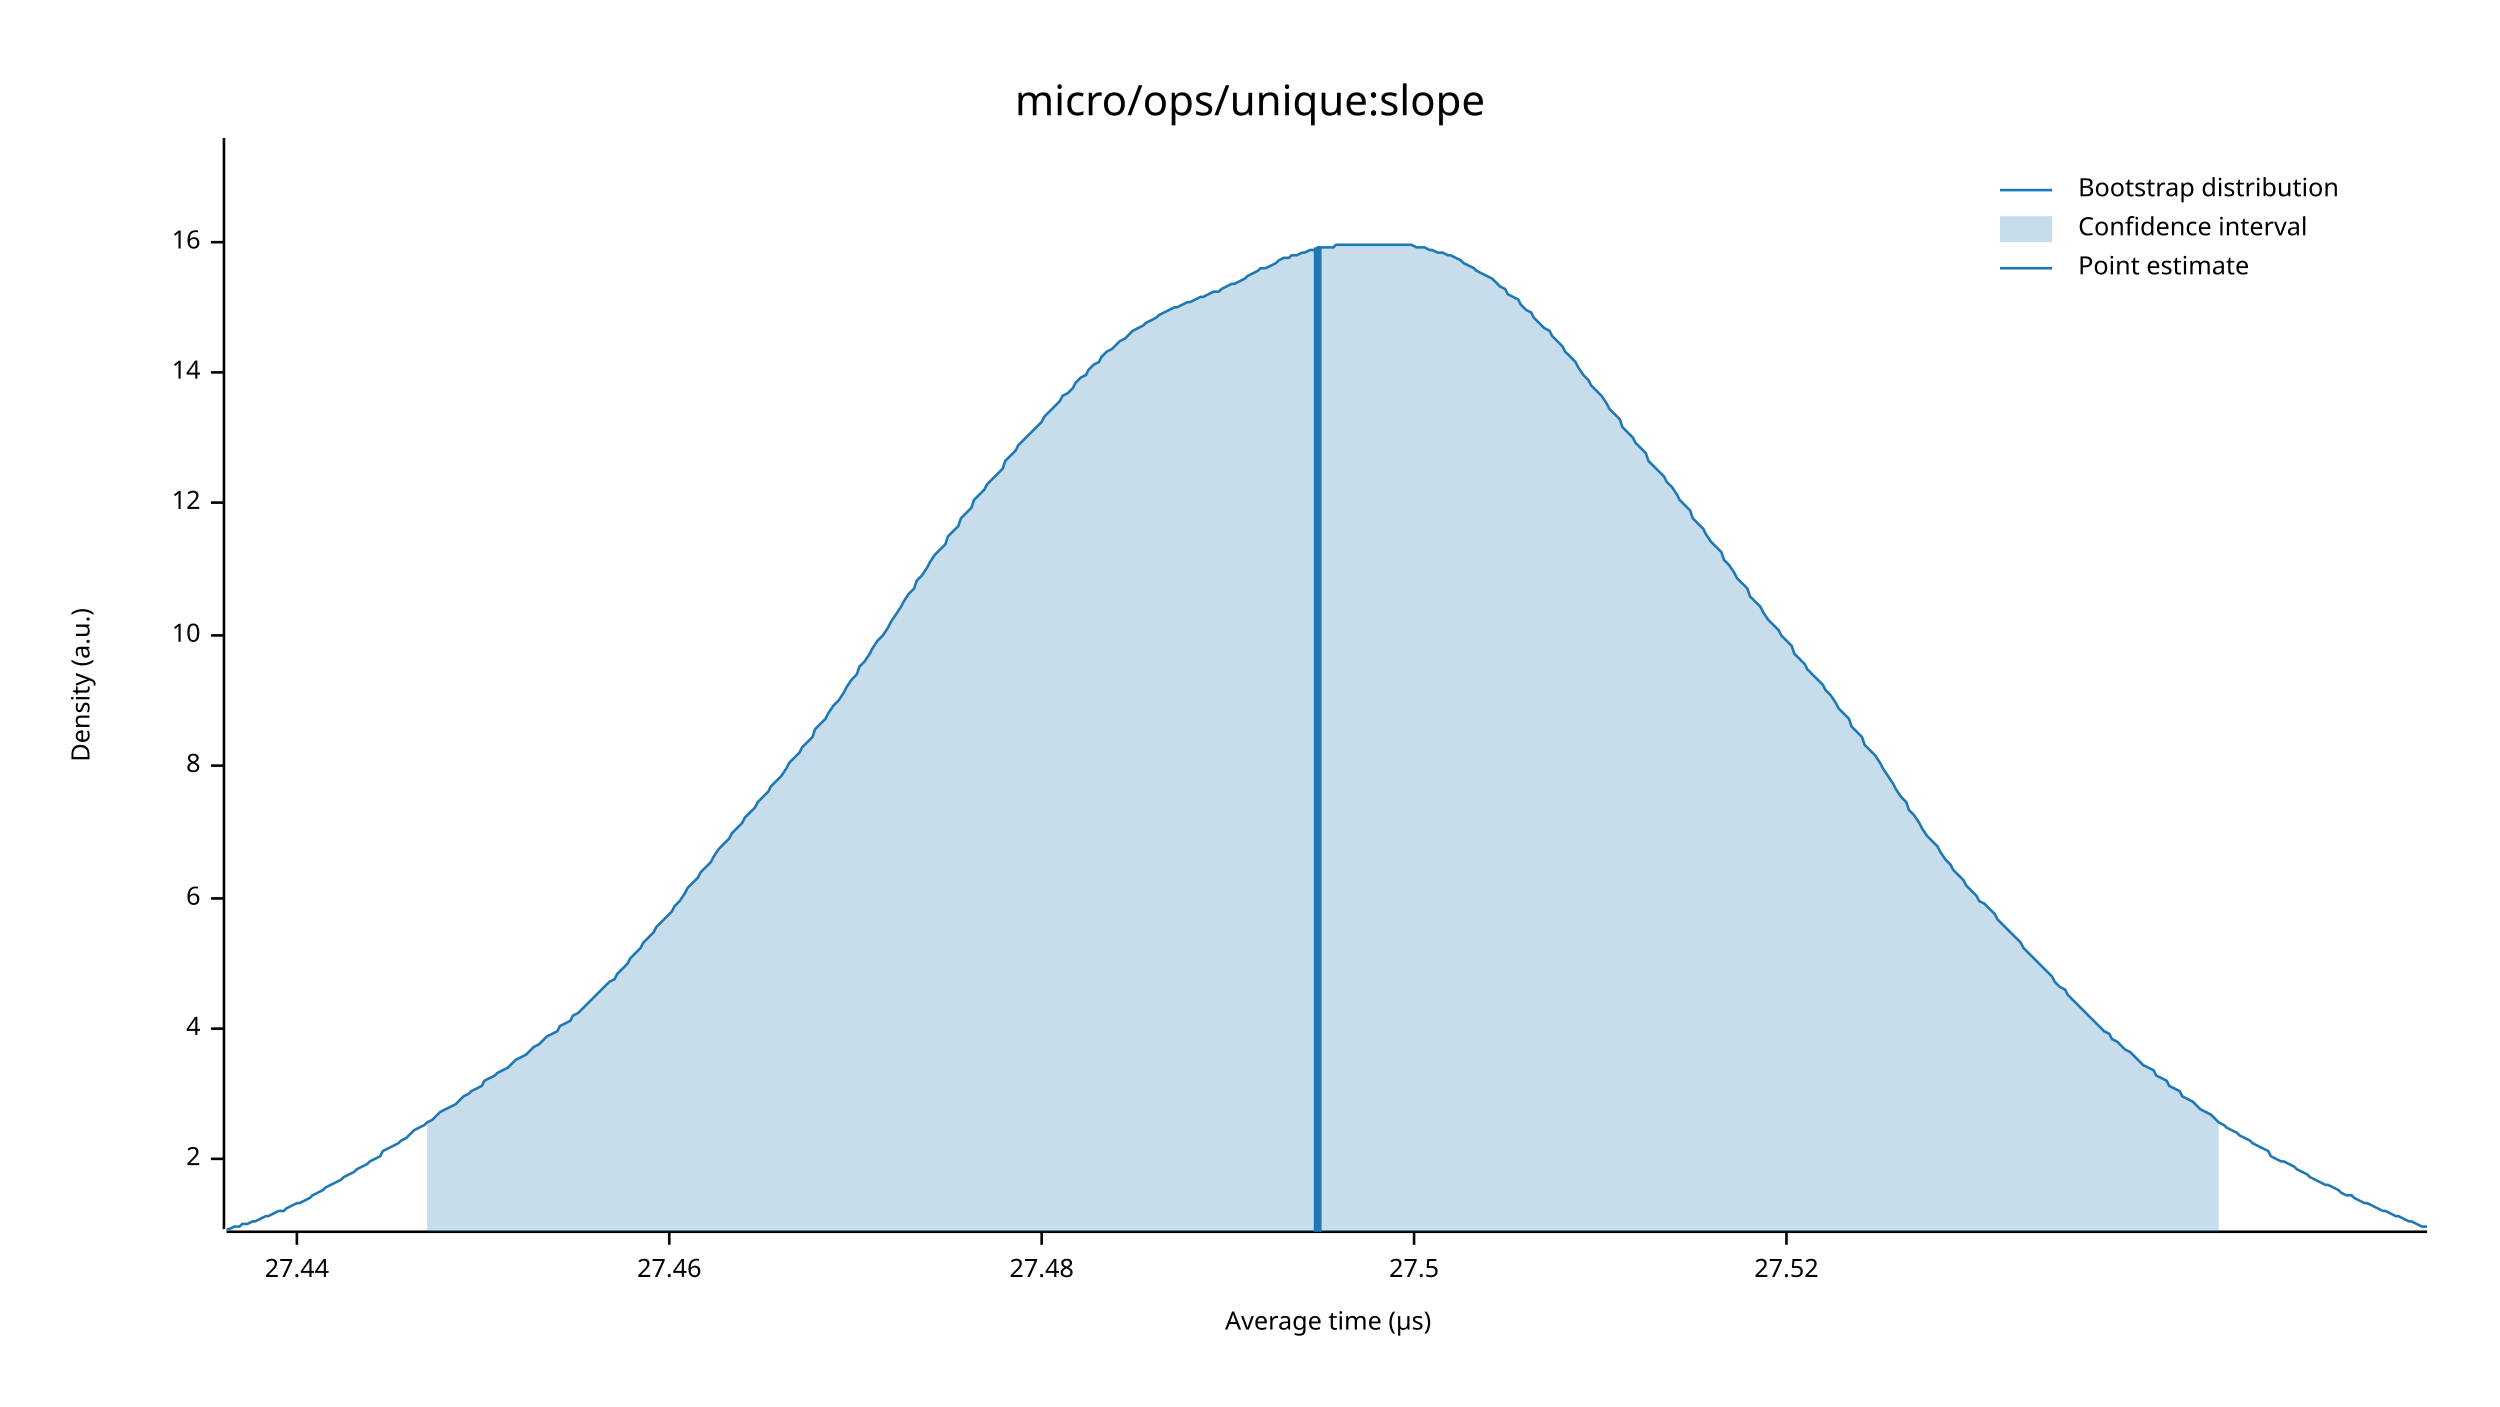
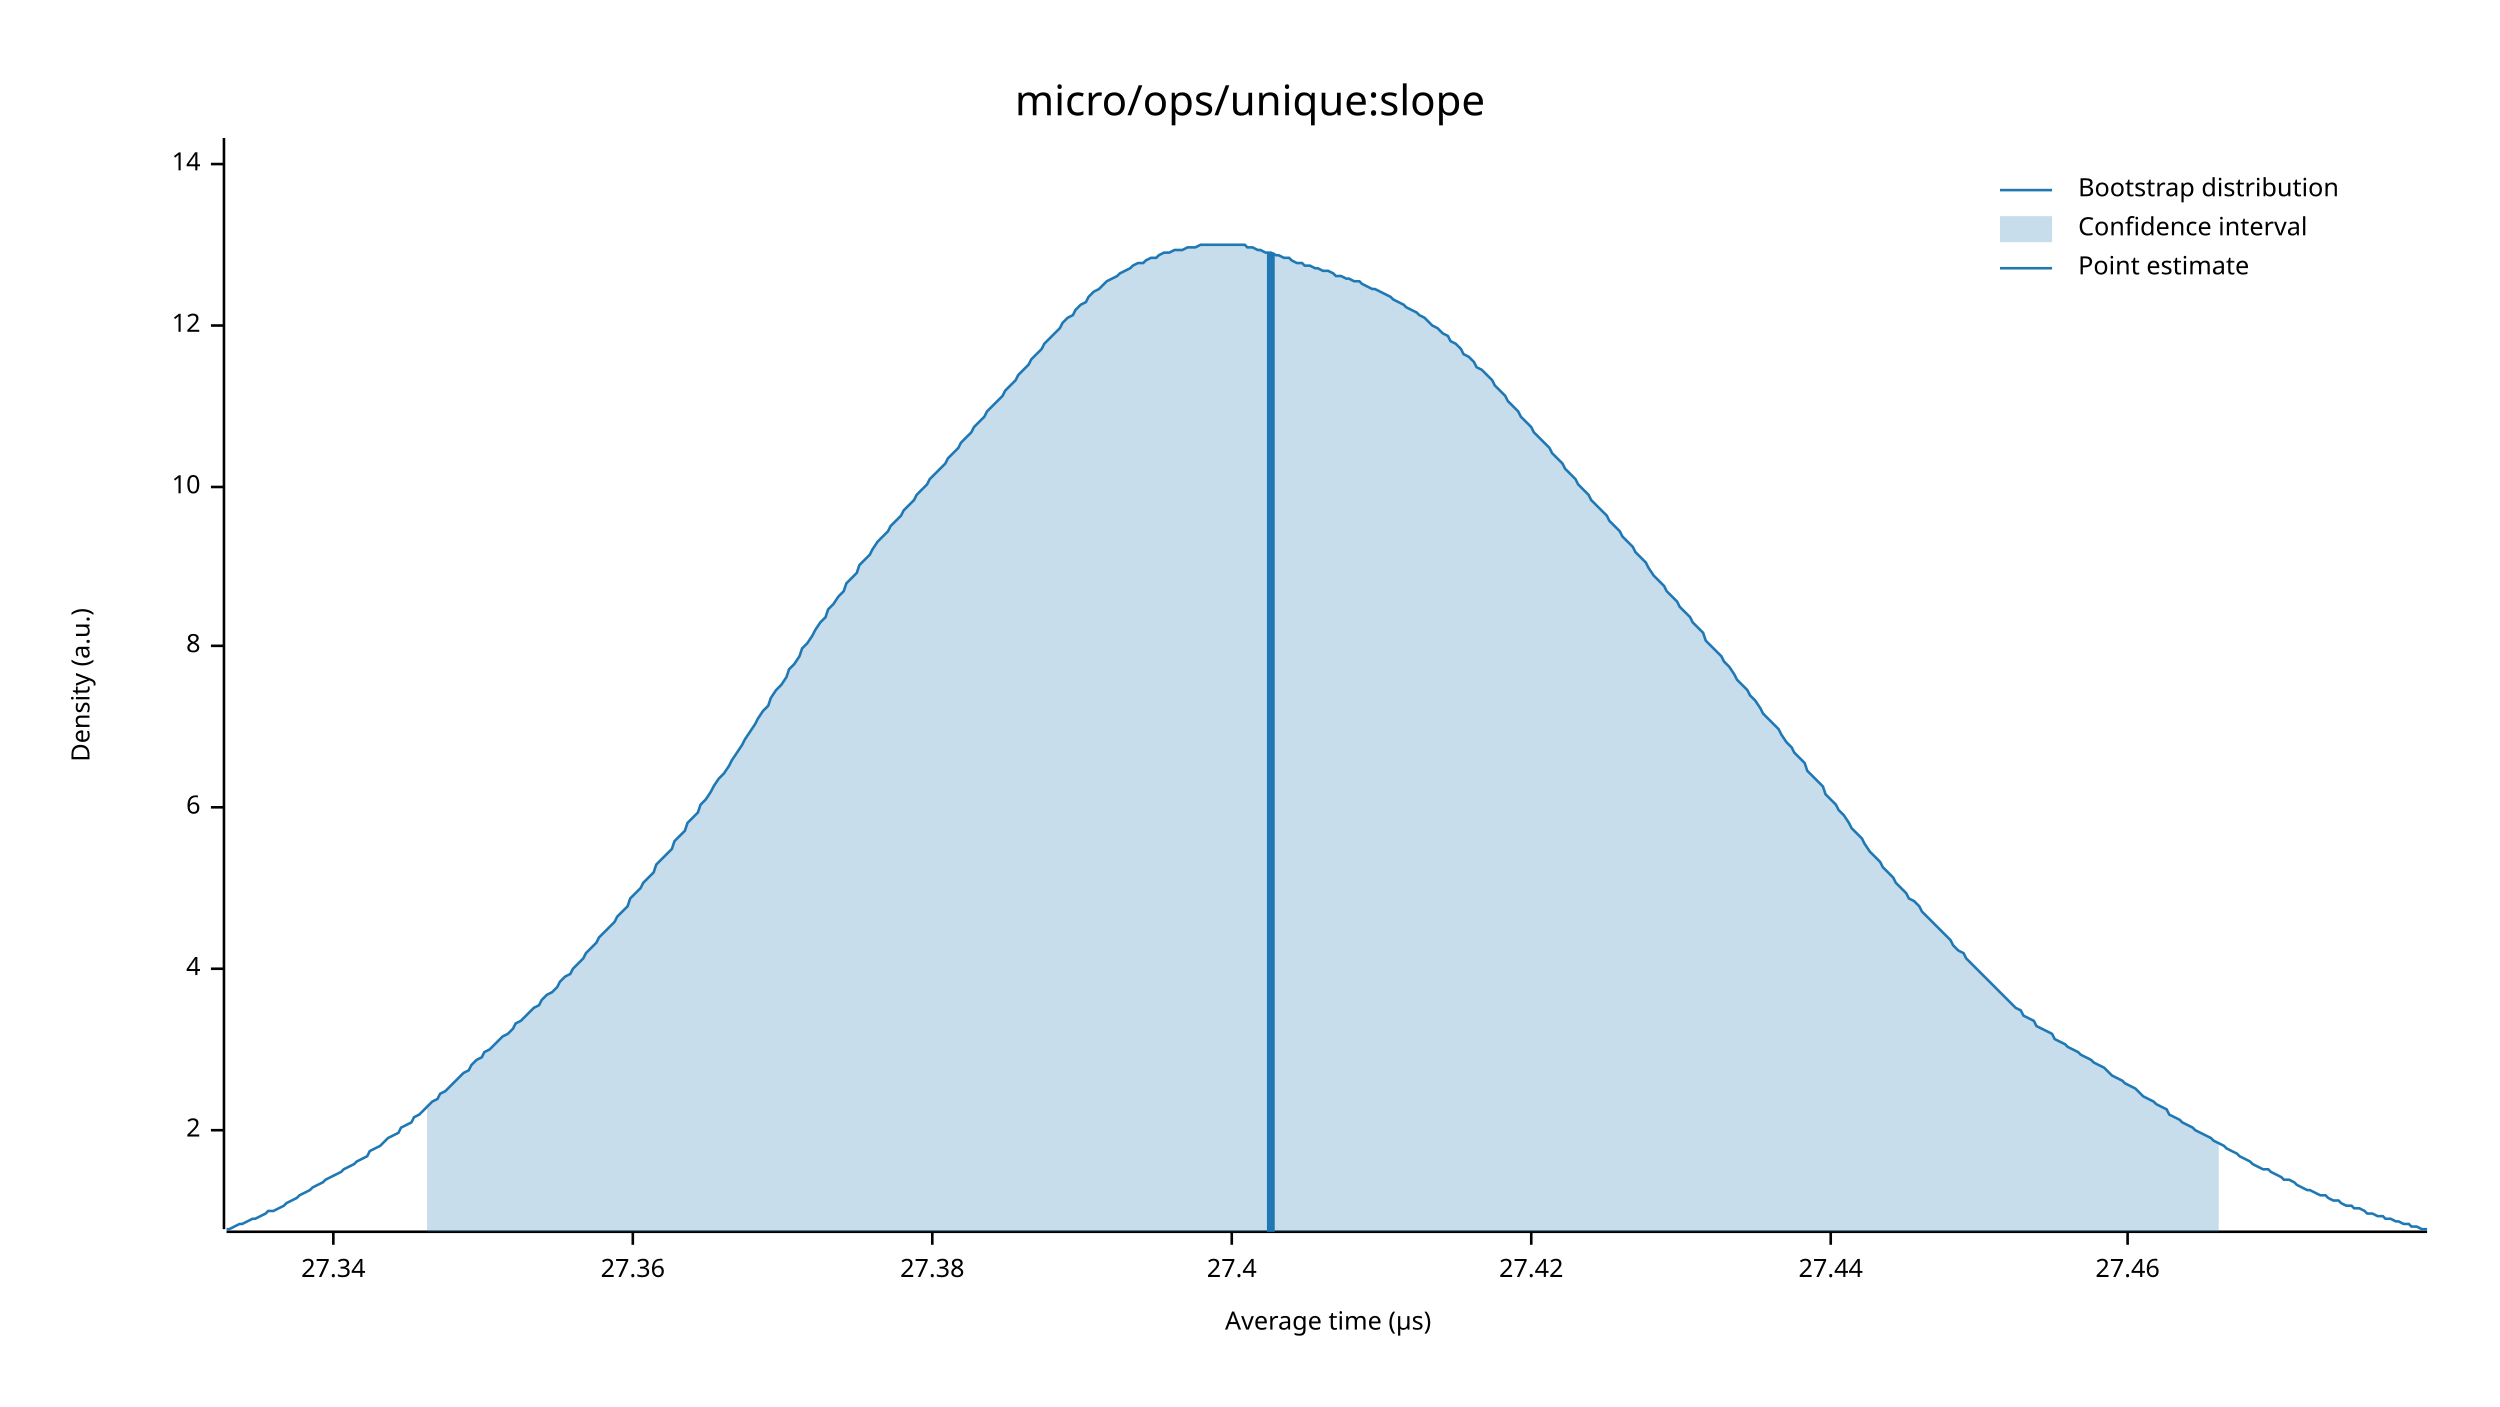
<svg xmlns="http://www.w3.org/2000/svg" width="960" height="540" viewBox="0 0 960 540">
  <text x="480" y="32" dy="0.76em" text-anchor="middle" font-family="sans-serif" font-size="16.129" opacity="1" fill="#000000">
micro/ops/unique:slope
</text>
  <text x="27" y="263" dy="0.76em" text-anchor="middle" font-family="sans-serif" font-size="9.677" opacity="1" fill="#000000" transform="rotate(270, 27, 263)">
Density (a.u.)
</text>
  <text x="510" y="513" dy="-0.5ex" text-anchor="middle" font-family="sans-serif" font-size="9.677" opacity="1" fill="#000000">
Average time (µs)
</text>
  <polyline fill="none" opacity="1" stroke="#000000" stroke-width="1" points="86,53 86,472 " />
-   <text x="77" y="445" dy="0.5ex" text-anchor="end" font-family="sans-serif" font-size="9.677" opacity="1" fill="#000000">
+   <text x="77" y="434" dy="0.5ex" text-anchor="end" font-family="sans-serif" font-size="9.677" opacity="1" fill="#000000">
2
</text>
-   <polyline fill="none" opacity="1" stroke="#000000" stroke-width="1" points="81,445 86,445 " />
-   <text x="77" y="395" dy="0.5ex" text-anchor="end" font-family="sans-serif" font-size="9.677" opacity="1" fill="#000000">
+   <polyline fill="none" opacity="1" stroke="#000000" stroke-width="1" points="81,434 86,434 " />
+   <text x="77" y="372" dy="0.5ex" text-anchor="end" font-family="sans-serif" font-size="9.677" opacity="1" fill="#000000">
4
</text>
-   <polyline fill="none" opacity="1" stroke="#000000" stroke-width="1" points="81,395 86,395 " />
-   <text x="77" y="345" dy="0.5ex" text-anchor="end" font-family="sans-serif" font-size="9.677" opacity="1" fill="#000000">
+   <polyline fill="none" opacity="1" stroke="#000000" stroke-width="1" points="81,372 86,372 " />
+   <text x="77" y="310" dy="0.5ex" text-anchor="end" font-family="sans-serif" font-size="9.677" opacity="1" fill="#000000">
6
</text>
-   <polyline fill="none" opacity="1" stroke="#000000" stroke-width="1" points="81,345 86,345 " />
-   <text x="77" y="294" dy="0.5ex" text-anchor="end" font-family="sans-serif" font-size="9.677" opacity="1" fill="#000000">
+   <polyline fill="none" opacity="1" stroke="#000000" stroke-width="1" points="81,310 86,310 " />
+   <text x="77" y="248" dy="0.5ex" text-anchor="end" font-family="sans-serif" font-size="9.677" opacity="1" fill="#000000">
8
</text>
-   <polyline fill="none" opacity="1" stroke="#000000" stroke-width="1" points="81,294 86,294 " />
-   <text x="77" y="244" dy="0.5ex" text-anchor="end" font-family="sans-serif" font-size="9.677" opacity="1" fill="#000000">
+   <polyline fill="none" opacity="1" stroke="#000000" stroke-width="1" points="81,248 86,248 " />
+   <text x="77" y="187" dy="0.5ex" text-anchor="end" font-family="sans-serif" font-size="9.677" opacity="1" fill="#000000">
10
</text>
-   <polyline fill="none" opacity="1" stroke="#000000" stroke-width="1" points="81,244 86,244 " />
-   <text x="77" y="193" dy="0.5ex" text-anchor="end" font-family="sans-serif" font-size="9.677" opacity="1" fill="#000000">
+   <polyline fill="none" opacity="1" stroke="#000000" stroke-width="1" points="81,187 86,187 " />
+   <text x="77" y="125" dy="0.5ex" text-anchor="end" font-family="sans-serif" font-size="9.677" opacity="1" fill="#000000">
12
</text>
-   <polyline fill="none" opacity="1" stroke="#000000" stroke-width="1" points="81,193 86,193 " />
-   <text x="77" y="143" dy="0.5ex" text-anchor="end" font-family="sans-serif" font-size="9.677" opacity="1" fill="#000000">
+   <polyline fill="none" opacity="1" stroke="#000000" stroke-width="1" points="81,125 86,125 " />
+   <text x="77" y="63" dy="0.5ex" text-anchor="end" font-family="sans-serif" font-size="9.677" opacity="1" fill="#000000">
14
</text>
-   <polyline fill="none" opacity="1" stroke="#000000" stroke-width="1" points="81,143 86,143 " />
-   <text x="77" y="93" dy="0.5ex" text-anchor="end" font-family="sans-serif" font-size="9.677" opacity="1" fill="#000000">
- 16
+   <polyline fill="none" opacity="1" stroke="#000000" stroke-width="1" points="81,63 86,63 " />
+   <polyline fill="none" opacity="1" stroke="#000000" stroke-width="1" points="87,473 932,473 " />
+   <text x="128" y="483" dy="0.76em" text-anchor="middle" font-family="sans-serif" font-size="9.677" opacity="1" fill="#000000">
+ 27.34
</text>
-   <polyline fill="none" opacity="1" stroke="#000000" stroke-width="1" points="81,93 86,93 " />
-   <polyline fill="none" opacity="1" stroke="#000000" stroke-width="1" points="87,473 932,473 " />
-   <text x="114" y="483" dy="0.76em" text-anchor="middle" font-family="sans-serif" font-size="9.677" opacity="1" fill="#000000">
+   <polyline fill="none" opacity="1" stroke="#000000" stroke-width="1" points="128,473 128,478 " />
+   <text x="243" y="483" dy="0.76em" text-anchor="middle" font-family="sans-serif" font-size="9.677" opacity="1" fill="#000000">
+ 27.36
+ </text>
+   <polyline fill="none" opacity="1" stroke="#000000" stroke-width="1" points="243,473 243,478 " />
+   <text x="358" y="483" dy="0.76em" text-anchor="middle" font-family="sans-serif" font-size="9.677" opacity="1" fill="#000000">
+ 27.38
+ </text>
+   <polyline fill="none" opacity="1" stroke="#000000" stroke-width="1" points="358,473 358,478 " />
+   <text x="473" y="483" dy="0.76em" text-anchor="middle" font-family="sans-serif" font-size="9.677" opacity="1" fill="#000000">
+ 27.4
+ </text>
+   <polyline fill="none" opacity="1" stroke="#000000" stroke-width="1" points="473,473 473,478 " />
+   <text x="588" y="483" dy="0.76em" text-anchor="middle" font-family="sans-serif" font-size="9.677" opacity="1" fill="#000000">
+ 27.42
+ </text>
+   <polyline fill="none" opacity="1" stroke="#000000" stroke-width="1" points="588,473 588,478 " />
+   <text x="703" y="483" dy="0.76em" text-anchor="middle" font-family="sans-serif" font-size="9.677" opacity="1" fill="#000000">
27.44
</text>
-   <polyline fill="none" opacity="1" stroke="#000000" stroke-width="1" points="114,473 114,478 " />
-   <text x="257" y="483" dy="0.76em" text-anchor="middle" font-family="sans-serif" font-size="9.677" opacity="1" fill="#000000">
+   <polyline fill="none" opacity="1" stroke="#000000" stroke-width="1" points="703,473 703,478 " />
+   <text x="817" y="483" dy="0.76em" text-anchor="middle" font-family="sans-serif" font-size="9.677" opacity="1" fill="#000000">
27.46
</text>
-   <polyline fill="none" opacity="1" stroke="#000000" stroke-width="1" points="257,473 257,478 " />
-   <text x="400" y="483" dy="0.76em" text-anchor="middle" font-family="sans-serif" font-size="9.677" opacity="1" fill="#000000">
- 27.48
- </text>
-   <polyline fill="none" opacity="1" stroke="#000000" stroke-width="1" points="400,473 400,478 " />
-   <text x="543" y="483" dy="0.76em" text-anchor="middle" font-family="sans-serif" font-size="9.677" opacity="1" fill="#000000">
- 27.5
- </text>
-   <polyline fill="none" opacity="1" stroke="#000000" stroke-width="1" points="543,473 543,478 " />
-   <text x="686" y="483" dy="0.76em" text-anchor="middle" font-family="sans-serif" font-size="9.677" opacity="1" fill="#000000">
- 27.52
- </text>
-   <polyline fill="none" opacity="1" stroke="#000000" stroke-width="1" points="686,473 686,478 " />
-   <polyline fill="none" opacity="1" stroke="#1F78B4" stroke-width="1" points="87,472 88,472 90,471 92,471 93,470 95,470 97,469 98,469 100,468 102,467 103,467 105,466 107,465 109,465 110,464 112,463 114,462 115,462 117,461 119,460 120,459 122,458 124,457 125,456 127,455 129,454 131,453 132,452 134,451 136,450 137,449 139,448 141,447 142,446 144,445 146,444 147,442 149,441 151,440 153,439 154,438 156,437 158,435 159,434 161,433 163,432 164,431 166,430 168,428 169,427 171,426 173,425 175,424 176,423 178,421 180,420 181,419 183,418 185,417 186,415 188,414 190,413 191,412 193,411 195,410 197,408 198,407 200,406 202,405 203,404 205,402 207,401 208,400 210,398 212,397 214,396 215,394 217,393 219,392 220,390 222,389 224,387 225,386 227,384 229,382 230,381 232,379 234,377 236,376 237,374 239,372 241,370 242,368 244,366 246,364 247,362 249,360 251,358 252,356 254,354 256,352 258,350 259,348 261,346 263,343 264,341 266,339 268,337 269,335 271,333 273,331 274,329 276,326 278,324 280,322 281,320 283,318 285,316 286,314 288,312 290,310 291,308 293,306 295,304 296,302 298,300 300,298 302,295 303,293 305,291 307,289 308,287 310,285 312,283 313,280 315,278 317,276 318,274 320,271 322,269 324,266 325,264 327,261 329,259 330,256 332,254 334,251 335,249 337,246 339,244 341,241 342,239 344,236 346,233 347,231 349,228 351,226 352,223 354,221 356,218 357,216 359,213 361,211 363,209 364,206 366,204 368,202 369,199 371,197 373,195 374,192 376,190 378,188 379,186 381,184 383,182 385,180 386,177 388,175 390,173 391,171 393,169 395,167 396,166 398,164 400,162 401,160 403,158 405,156 407,154 408,152 410,151 412,149 413,147 415,145 417,144 418,142 420,140 422,139 423,137 425,135 427,134 429,132 430,131 432,130 434,128 435,127 437,126 439,125 440,124 442,123 444,122 445,121 447,120 449,119 451,118 452,118 454,117 456,116 457,116 459,115 461,114 462,114 464,113 466,112 468,112 469,111 471,110 473,109 474,109 476,108 478,107 479,106 481,105 483,104 484,103 486,103 488,102 490,101 491,100 493,99 495,99 496,98 498,98 500,97 501,97 503,96 505,96 506,95 508,95 510,95 512,95 513,94 515,94 517,94 518,94 520,94 522,94 523,94 525,94 527,94 528,94 530,94 532,94 534,94 535,94 537,94 539,94 540,94 542,94 544,95 545,95 547,95 549,96 550,96 552,97 554,97 556,98 557,98 559,99 561,100 562,101 564,102 566,103 567,104 569,105 571,106 573,107 574,108 576,110 578,111 579,113 581,114 583,115 584,117 586,119 588,120 589,122 591,124 593,126 595,127 596,129 598,131 600,133 601,135 603,137 605,139 606,141 608,144 610,146 611,148 613,150 615,152 617,155 618,157 620,159 622,161 623,164 625,166 627,168 628,170 630,172 632,174 633,177 635,179 637,181 639,183 640,185 642,187 644,190 645,192 647,194 649,196 650,199 652,201 654,203 655,205 657,208 659,210 661,212 662,215 664,217 666,220 667,222 669,224 671,226 672,229 674,231 676,233 677,235 679,238 681,240 683,242 684,244 686,246 688,248 689,251 691,253 693,255 694,257 696,259 698,261 700,263 701,265 703,267 705,270 706,272 708,274 710,276 711,279 713,281 715,283 716,286 718,288 720,290 722,293 723,295 725,298 727,301 728,303 730,306 732,308 733,311 735,313 737,316 738,318 740,321 742,323 744,325 745,327 747,330 749,332 750,334 752,336 754,338 755,340 757,342 759,344 760,346 762,347 764,349 766,351 767,353 769,355 771,357 772,358 774,360 776,362 777,364 779,366 781,368 782,369 784,371 786,373 788,375 789,377 791,379 793,380 794,382 796,384 798,386 799,387 801,389 803,391 804,392 806,394 808,396 810,397 811,399 813,400 815,402 816,403 818,404 820,406 821,407 823,409 825,410 827,411 828,413 830,414 832,415 833,417 835,418 837,419 838,421 840,422 842,423 843,424 845,426 847,427 849,428 850,429 852,431 854,432 855,433 857,434 859,435 860,436 862,437 864,438 865,439 867,440 869,441 871,442 872,444 874,445 876,446 877,446 879,447 881,448 882,449 884,450 886,451 887,452 889,453 891,454 893,455 894,455 896,456 898,457 899,458 901,459 903,459 904,460 906,461 908,462 909,462 911,463 913,464 915,465 916,465 918,466 920,467 921,467 923,468 925,469 926,469 928,470 930,471 932,471 " />
-   <polygon opacity="0.25" fill="#1F78B4" points="164,431 166,430 168,428 169,427 171,426 173,425 175,424 176,423 178,421 180,420 181,419 183,418 185,417 186,415 188,414 190,413 191,412 193,411 195,410 197,408 198,407 200,406 202,405 203,404 205,402 207,401 208,400 210,398 212,397 214,396 215,394 217,393 219,392 220,390 222,389 224,387 225,386 227,384 229,382 230,381 232,379 234,377 236,376 237,374 239,372 241,370 242,368 244,366 246,364 247,362 249,360 251,358 252,356 254,354 256,352 258,350 259,348 261,346 263,343 264,341 266,339 268,337 269,335 271,333 273,331 274,329 276,326 278,324 280,322 281,320 283,318 285,316 286,314 288,312 290,310 291,308 293,306 295,304 296,302 298,300 300,298 302,295 303,293 305,291 307,289 308,287 310,285 312,283 313,280 315,278 317,276 318,274 320,271 322,269 324,266 325,264 327,261 329,259 330,256 332,254 334,251 335,249 337,246 339,244 341,241 342,239 344,236 346,233 347,231 349,228 351,226 352,223 354,221 356,218 357,216 359,213 361,211 363,209 364,206 366,204 368,202 369,199 371,197 373,195 374,192 376,190 378,188 379,186 381,184 383,182 385,180 386,177 388,175 390,173 391,171 393,169 395,167 396,166 398,164 400,162 401,160 403,158 405,156 407,154 408,152 410,151 412,149 413,147 415,145 417,144 418,142 420,140 422,139 423,137 425,135 427,134 429,132 430,131 432,130 434,128 435,127 437,126 439,125 440,124 442,123 444,122 445,121 447,120 449,119 451,118 452,118 454,117 456,116 457,116 459,115 461,114 462,114 464,113 466,112 468,112 469,111 471,110 473,109 474,109 476,108 478,107 479,106 481,105 483,104 484,103 486,103 488,102 490,101 491,100 493,99 495,99 496,98 498,98 500,97 501,97 503,96 505,96 506,95 508,95 510,95 512,95 513,94 515,94 517,94 518,94 520,94 522,94 523,94 525,94 527,94 528,94 530,94 532,94 534,94 535,94 537,94 539,94 540,94 542,94 544,95 545,95 547,95 549,96 550,96 552,97 554,97 556,98 557,98 559,99 561,100 562,101 564,102 566,103 567,104 569,105 571,106 573,107 574,108 576,110 578,111 579,113 581,114 583,115 584,117 586,119 588,120 589,122 591,124 593,126 595,127 596,129 598,131 600,133 601,135 603,137 605,139 606,141 608,144 610,146 611,148 613,150 615,152 617,155 618,157 620,159 622,161 623,164 625,166 627,168 628,170 630,172 632,174 633,177 635,179 637,181 639,183 640,185 642,187 644,190 645,192 647,194 649,196 650,199 652,201 654,203 655,205 657,208 659,210 661,212 662,215 664,217 666,220 667,222 669,224 671,226 672,229 674,231 676,233 677,235 679,238 681,240 683,242 684,244 686,246 688,248 689,251 691,253 693,255 694,257 696,259 698,261 700,263 701,265 703,267 705,270 706,272 708,274 710,276 711,279 713,281 715,283 716,286 718,288 720,290 722,293 723,295 725,298 727,301 728,303 730,306 732,308 733,311 735,313 737,316 738,318 740,321 742,323 744,325 745,327 747,330 749,332 750,334 752,336 754,338 755,340 757,342 759,344 760,346 762,347 764,349 766,351 767,353 769,355 771,357 772,358 774,360 776,362 777,364 779,366 781,368 782,369 784,371 786,373 788,375 789,377 791,379 793,380 794,382 796,384 798,386 799,387 801,389 803,391 804,392 806,394 808,396 810,397 811,399 813,400 815,402 816,403 818,404 820,406 821,407 823,409 825,410 827,411 828,413 830,414 832,415 833,417 835,418 837,419 838,421 840,422 842,423 843,424 845,426 847,427 849,428 850,429 852,431 852,473 164,473 " />
-   <polyline fill="none" opacity="1" stroke="#1F78B4" stroke-width="3" points="506,473 506,95 " />
+   <polyline fill="none" opacity="1" stroke="#000000" stroke-width="1" points="817,473 817,478 " />
+   <polyline fill="none" opacity="1" stroke="#1F78B4" stroke-width="1" points="87,472 88,472 90,471 92,470 93,470 95,469 97,468 98,468 100,467 102,466 103,465 105,465 107,464 109,463 110,462 112,461 114,460 115,459 117,458 119,457 120,456 122,455 124,454 125,453 127,452 129,451 131,450 132,449 134,448 136,447 137,446 139,445 141,444 142,442 144,441 146,440 147,439 149,437 151,436 153,435 154,433 156,432 158,431 159,429 161,428 163,426 164,425 166,423 168,422 169,420 171,419 173,417 175,415 176,414 178,412 180,411 181,409 183,407 185,406 186,404 188,403 190,401 191,400 193,398 195,397 197,395 198,393 200,392 202,390 203,389 205,387 207,386 208,384 210,382 212,381 214,379 215,377 217,375 219,374 220,372 222,370 224,368 225,366 227,364 229,362 230,360 232,358 234,356 236,354 237,352 239,350 241,348 242,345 244,343 246,341 247,339 249,337 251,335 252,332 254,330 256,328 258,326 259,323 261,321 263,319 264,316 266,314 268,312 269,309 271,307 273,304 274,302 276,299 278,297 280,294 281,292 283,289 285,286 286,284 288,281 290,278 291,276 293,273 295,271 296,268 298,265 300,263 302,260 303,257 305,255 307,252 308,249 310,247 312,244 313,242 315,239 317,237 318,234 320,232 322,229 324,227 325,224 327,222 329,220 330,217 332,215 334,213 335,211 337,208 339,206 341,204 342,202 344,200 346,198 347,196 349,194 351,192 352,190 354,188 356,186 357,184 359,182 361,180 363,178 364,176 366,174 368,172 369,170 371,168 373,166 374,164 376,162 378,160 379,158 381,156 383,154 385,152 386,150 388,148 390,146 391,144 393,142 395,140 396,138 398,136 400,134 401,132 403,130 405,128 407,126 408,124 410,122 412,121 413,119 415,117 417,116 418,114 420,112 422,111 423,110 425,108 427,107 429,106 430,105 432,104 434,103 435,102 437,101 439,101 440,100 442,99 444,99 445,98 447,97 449,97 451,96 452,96 454,96 456,95 457,95 459,95 461,94 462,94 464,94 466,94 468,94 469,94 471,94 473,94 474,94 476,94 478,94 479,95 481,95 483,96 484,96 486,97 488,97 490,98 491,98 493,99 495,99 496,100 498,101 500,101 501,102 503,102 505,103 506,103 508,104 510,104 512,105 513,106 515,106 517,107 518,107 520,108 522,108 523,109 525,110 527,111 528,111 530,112 532,113 534,114 535,115 537,116 539,117 540,118 542,119 544,120 545,121 547,122 549,124 550,125 552,126 554,128 556,129 557,131 559,132 561,134 562,136 564,137 566,139 567,141 569,142 571,144 573,146 574,148 576,150 578,152 579,154 581,156 583,158 584,160 586,162 588,164 589,166 591,168 593,170 595,172 596,174 598,176 600,178 601,180 603,182 605,184 606,186 608,188 610,190 611,192 613,194 615,196 617,198 618,200 620,202 622,204 623,206 625,208 627,210 628,212 630,214 632,216 633,218 635,221 637,223 639,225 640,227 642,229 644,231 645,233 647,235 649,237 650,239 652,241 654,243 655,246 657,248 659,250 661,252 662,254 664,256 666,259 667,261 669,263 671,265 672,267 674,269 676,272 677,274 679,276 681,278 683,280 684,282 686,285 688,287 689,289 691,291 693,293 694,296 696,298 698,300 700,302 701,305 703,307 705,309 706,311 708,313 710,316 711,318 713,320 715,322 716,324 718,327 720,329 722,331 723,333 725,335 727,337 728,339 730,341 732,343 733,345 735,346 737,348 738,350 740,352 742,354 744,356 745,357 747,359 749,361 750,363 752,365 754,366 755,368 757,370 759,372 760,373 762,375 764,377 766,379 767,380 769,382 771,384 772,385 774,387 776,388 777,390 779,391 781,392 782,394 784,395 786,396 788,397 789,399 791,400 793,401 794,402 796,403 798,404 799,405 801,406 803,407 804,408 806,409 808,410 810,412 811,413 813,414 815,415 816,416 818,417 820,418 821,419 823,421 825,422 827,423 828,424 830,425 832,426 833,428 835,429 837,430 838,431 840,432 842,433 843,434 845,435 847,436 849,437 850,438 852,439 854,440 855,441 857,442 859,443 860,444 862,445 864,446 865,447 867,448 869,449 871,449 872,450 874,451 876,452 877,453 879,453 881,454 882,455 884,456 886,457 887,457 889,458 891,459 893,459 894,460 896,461 898,461 899,462 901,463 903,463 904,464 906,464 908,465 909,466 911,466 913,467 915,467 916,468 918,468 920,469 921,469 923,470 925,470 926,471 928,471 930,472 932,472 " />
+   <polygon opacity="0.25" fill="#1F78B4" points="164,425 166,423 168,422 169,420 171,419 173,417 175,415 176,414 178,412 180,411 181,409 183,407 185,406 186,404 188,403 190,401 191,400 193,398 195,397 197,395 198,393 200,392 202,390 203,389 205,387 207,386 208,384 210,382 212,381 214,379 215,377 217,375 219,374 220,372 222,370 224,368 225,366 227,364 229,362 230,360 232,358 234,356 236,354 237,352 239,350 241,348 242,345 244,343 246,341 247,339 249,337 251,335 252,332 254,330 256,328 258,326 259,323 261,321 263,319 264,316 266,314 268,312 269,309 271,307 273,304 274,302 276,299 278,297 280,294 281,292 283,289 285,286 286,284 288,281 290,278 291,276 293,273 295,271 296,268 298,265 300,263 302,260 303,257 305,255 307,252 308,249 310,247 312,244 313,242 315,239 317,237 318,234 320,232 322,229 324,227 325,224 327,222 329,220 330,217 332,215 334,213 335,211 337,208 339,206 341,204 342,202 344,200 346,198 347,196 349,194 351,192 352,190 354,188 356,186 357,184 359,182 361,180 363,178 364,176 366,174 368,172 369,170 371,168 373,166 374,164 376,162 378,160 379,158 381,156 383,154 385,152 386,150 388,148 390,146 391,144 393,142 395,140 396,138 398,136 400,134 401,132 403,130 405,128 407,126 408,124 410,122 412,121 413,119 415,117 417,116 418,114 420,112 422,111 423,110 425,108 427,107 429,106 430,105 432,104 434,103 435,102 437,101 439,101 440,100 442,99 444,99 445,98 447,97 449,97 451,96 452,96 454,96 456,95 457,95 459,95 461,94 462,94 464,94 466,94 468,94 469,94 471,94 473,94 474,94 476,94 478,94 479,95 481,95 483,96 484,96 486,97 488,97 490,98 491,98 493,99 495,99 496,100 498,101 500,101 501,102 503,102 505,103 506,103 508,104 510,104 512,105 513,106 515,106 517,107 518,107 520,108 522,108 523,109 525,110 527,111 528,111 530,112 532,113 534,114 535,115 537,116 539,117 540,118 542,119 544,120 545,121 547,122 549,124 550,125 552,126 554,128 556,129 557,131 559,132 561,134 562,136 564,137 566,139 567,141 569,142 571,144 573,146 574,148 576,150 578,152 579,154 581,156 583,158 584,160 586,162 588,164 589,166 591,168 593,170 595,172 596,174 598,176 600,178 601,180 603,182 605,184 606,186 608,188 610,190 611,192 613,194 615,196 617,198 618,200 620,202 622,204 623,206 625,208 627,210 628,212 630,214 632,216 633,218 635,221 637,223 639,225 640,227 642,229 644,231 645,233 647,235 649,237 650,239 652,241 654,243 655,246 657,248 659,250 661,252 662,254 664,256 666,259 667,261 669,263 671,265 672,267 674,269 676,272 677,274 679,276 681,278 683,280 684,282 686,285 688,287 689,289 691,291 693,293 694,296 696,298 698,300 700,302 701,305 703,307 705,309 706,311 708,313 710,316 711,318 713,320 715,322 716,324 718,327 720,329 722,331 723,333 725,335 727,337 728,339 730,341 732,343 733,345 735,346 737,348 738,350 740,352 742,354 744,356 745,357 747,359 749,361 750,363 752,365 754,366 755,368 757,370 759,372 760,373 762,375 764,377 766,379 767,380 769,382 771,384 772,385 774,387 776,388 777,390 779,391 781,392 782,394 784,395 786,396 788,397 789,399 791,400 793,401 794,402 796,403 798,404 799,405 801,406 803,407 804,408 806,409 808,410 810,412 811,413 813,414 815,415 816,416 818,417 820,418 821,419 823,421 825,422 827,423 828,424 830,425 832,426 833,428 835,429 837,430 838,431 840,432 842,433 843,434 845,435 847,436 849,437 850,438 852,439 852,473 164,473 " />
+   <polyline fill="none" opacity="1" stroke="#1F78B4" stroke-width="3" points="488,473 488,97 " />
  <text x="798" y="68" dy="0.76em" text-anchor="start" font-family="sans-serif" font-size="9.677" opacity="1" fill="#000000">
Bootstrap distribution
</text>
  <text x="798" y="83" dy="0.76em" text-anchor="start" font-family="sans-serif" font-size="9.677" opacity="1" fill="#000000">
Confidence interval
</text>
  <text x="798" y="98" dy="0.76em" text-anchor="start" font-family="sans-serif" font-size="9.677" opacity="1" fill="#000000">
Point estimate
</text>
  <polyline fill="none" opacity="1" stroke="#1F78B4" stroke-width="1" points="768,73 788,73 " />
  <rect x="768" y="83" width="20" height="10" opacity="0.25" fill="#1F78B4" stroke="none" />
  <polyline fill="none" opacity="1" stroke="#1F78B4" stroke-width="1" points="768,103 788,103 " />
</svg>
